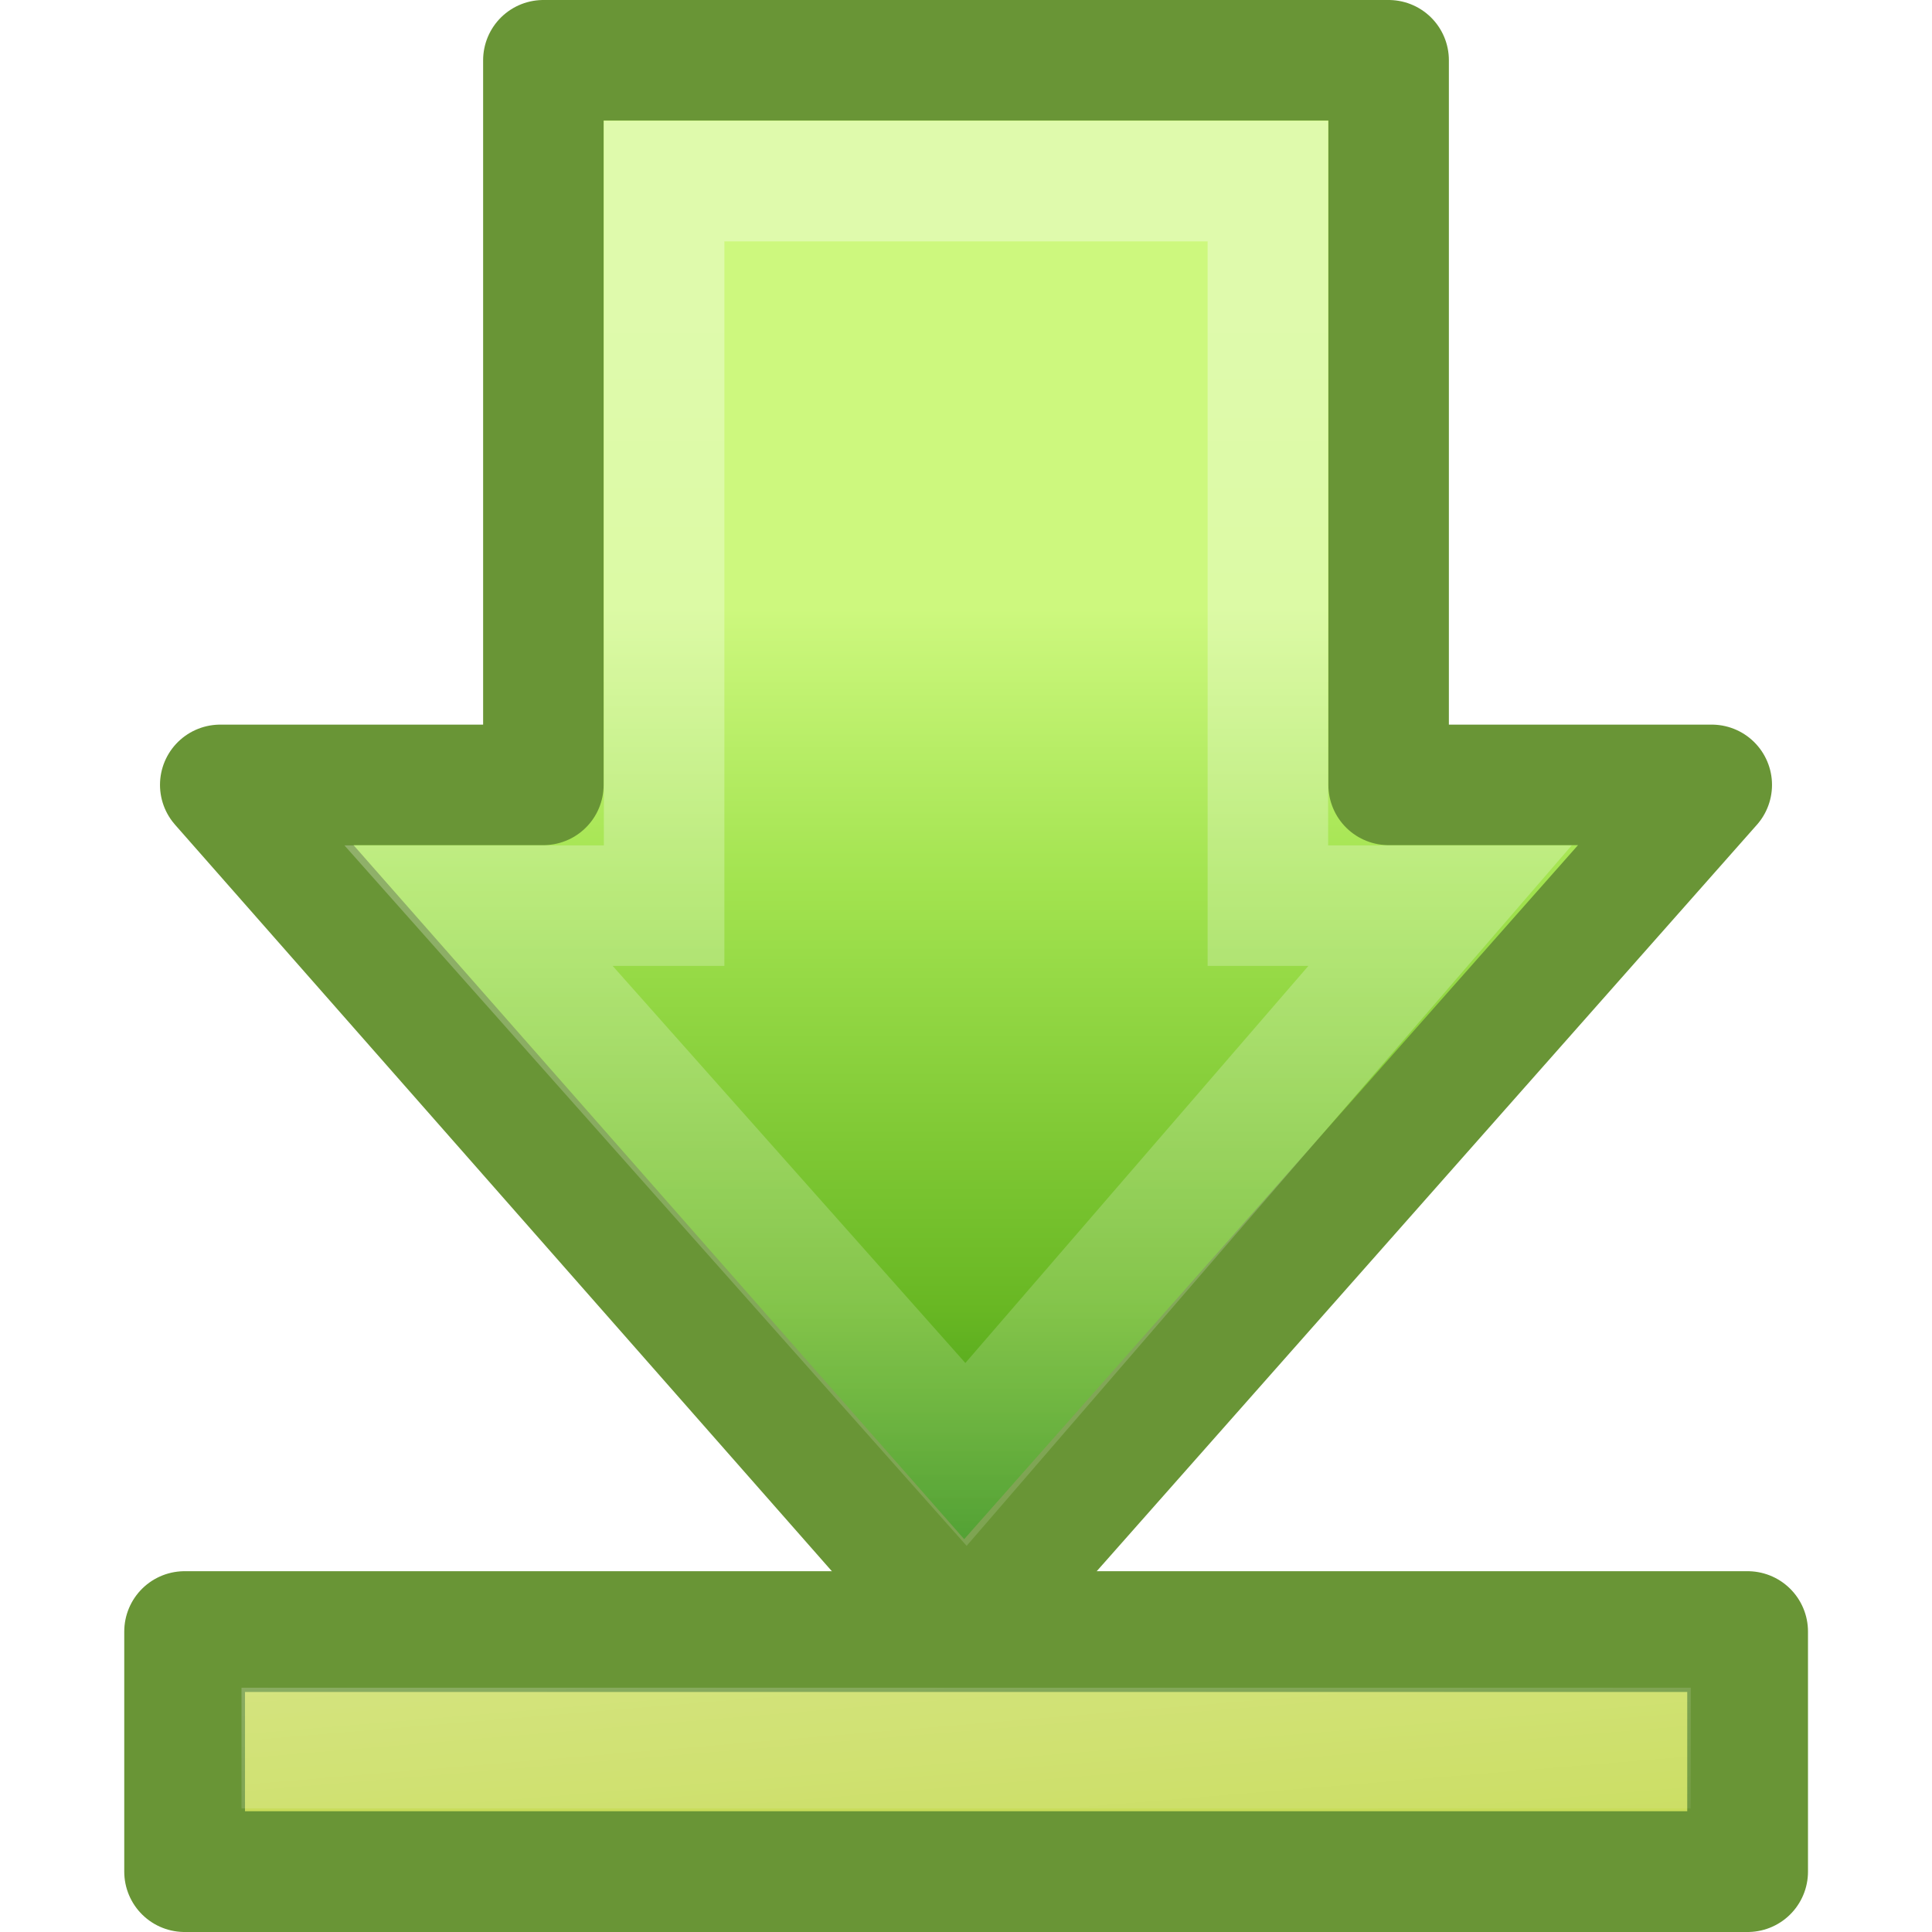
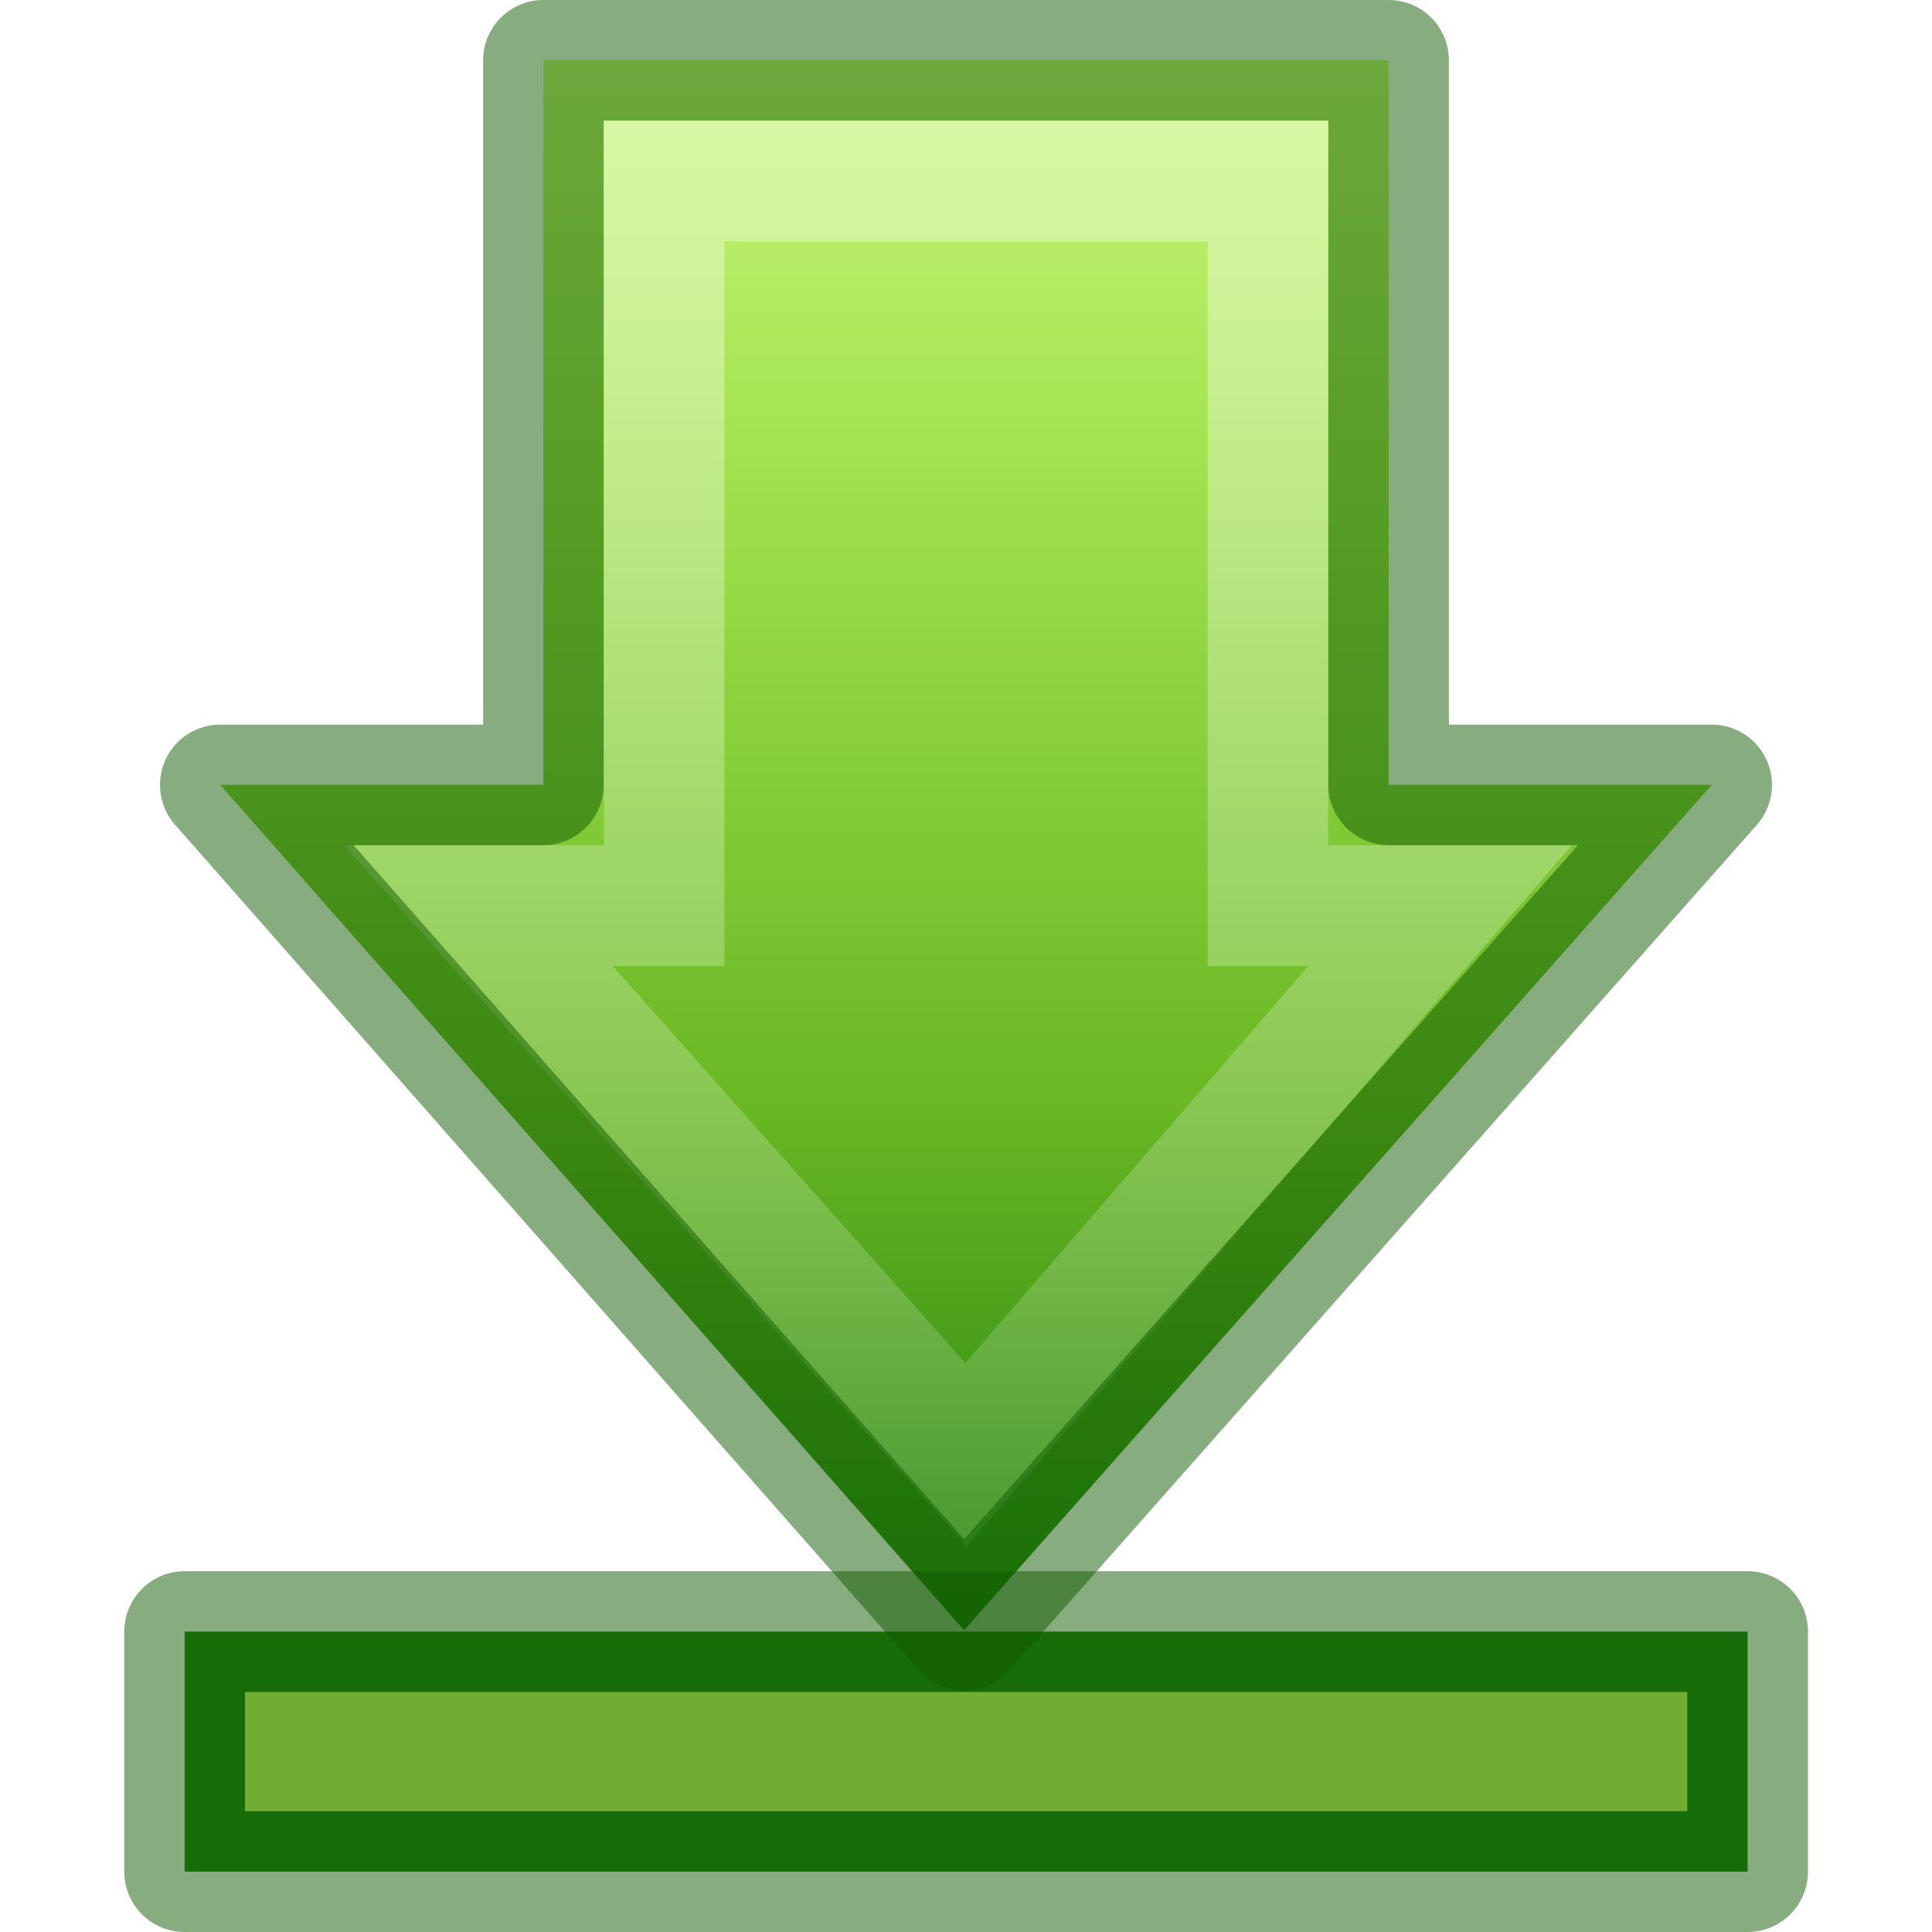
<svg xmlns="http://www.w3.org/2000/svg" xmlns:xlink="http://www.w3.org/1999/xlink" version="1.0" width="16" height="16" id="svg3242">
  <defs id="defs3244">
    <linearGradient id="linearGradient2264">
      <stop id="stop3244-gr" style="stop-color:#cdf87e;stop-opacity:1" offset="0" />
      <stop id="stop3246-gr" style="stop-color:#a2e34f;stop-opacity:1" offset="0.262" />
      <stop id="stop3248-gr" style="stop-color:#68b723;stop-opacity:1" offset="0.661" />
      <stop id="stop3250-gr" style="stop-color:#1d7e0d;stop-opacity:1" offset="1" />
    </linearGradient>
-     <linearGradient x1="28.315" y1="20.71" x2="0.816" y2="20.71" id="linearGradient2465" xlink:href="#linearGradient2264" gradientUnits="userSpaceOnUse" gradientTransform="matrix(0,-0.319447,-0.313352,0,15.48628,14.08587)" />
    <linearGradient id="linearGradient4222">
      <stop id="stop4224" style="stop-color:#ffffff;stop-opacity:1" offset="0" />
      <stop id="stop4226" style="stop-color:#ffffff;stop-opacity:0" offset="1" />
    </linearGradient>
-     <linearGradient x1="13.472" y1="25.411" x2="57.726" y2="25.411" id="linearGradient2461" xlink:href="#linearGradient4222" gradientUnits="userSpaceOnUse" gradientTransform="matrix(0,0.3704967,-0.3617496,0,17.50831,-2.332054)" />
-     <linearGradient id="linearGradient5113-1">
-       <stop id="stop5115-1" style="stop-color:#ffffff;stop-opacity:1" offset="0" />
-       <stop id="stop5117-7" style="stop-color:#ffffff;stop-opacity:0" offset="1" />
-     </linearGradient>
-     <linearGradient x1="29.231" y1="-11.695" x2="30.179" y2="-2.465" id="linearGradient2458" xlink:href="#linearGradient5113-1" gradientUnits="userSpaceOnUse" gradientTransform="matrix(0.6129597,0,0,0.4969311,-11.93608,17.70715)" />
+     <linearGradient xlink:href="#linearGradient2264" id="linearGradient2512" gradientUnits="userSpaceOnUse" gradientTransform="matrix(0,-0.319447,-0.313352,0,15.48628,15.08587)" x1="43.595" y1="20.71" x2="0.816" y2="20.71" />
+     <linearGradient xlink:href="#linearGradient4222" id="linearGradient2509" gradientUnits="userSpaceOnUse" gradientTransform="matrix(0,0.3704967,-0.3617496,0,17.50831,-1.332054)" x1="13.472" y1="25.411" x2="57.726" y2="25.411" />
  </defs>
-   <g id="layer1">
-     <path d="M 14.176,6.5 L 7.984,13.501 L 1.824,6.5 L 4.5,6.5 L 4.5,0.499 L 11.5,0.499 L 11.5,6.5 L 14.176,6.5 L 14.176,6.5 z" id="path3288" style="fill:url(#linearGradient2465);fill-opacity:1;fill-rule:nonzero;stroke:#699536;stroke-width:0.998;stroke-linecap:round;stroke-linejoin:round;marker:none;stroke-miterlimit:4;stroke-dasharray:none;stroke-dashoffset:0;stroke-opacity:1;visibility:visible;display:inline;overflow:visible" />
-     <path d="M 11.926,7.5 L 8,12.045 L 3.963,7.5 L 5.5,7.5 L 5.5,1.5 L 10.5,1.5 L 10.5,7.5 L 11.926,7.5 z" id="path3290" style="opacity:0.354;fill:none;stroke:url(#linearGradient2461);stroke-width:0.998;stroke-linecap:butt;stroke-linejoin:miter;marker:none;stroke-miterlimit:4;stroke-dasharray:none;stroke-dashoffset:0;stroke-opacity:1;visibility:visible;display:inline;overflow:visible" />
-     <rect width="12.944" height="1.988" x="1.529" y="13.512" id="rect2488" style="fill:#c8dc5a;fill-opacity:1;fill-rule:nonzero;stroke:#699536;stroke-width:1;stroke-linecap:butt;stroke-linejoin:round;marker:none;stroke-miterlimit:4;stroke-dasharray:none;stroke-dashoffset:0;stroke-opacity:1;visibility:visible;display:inline;overflow:visible" />
-     <path d="M 2.5,14.477 L 13.502,14.477" id="path2490" style="opacity:0.354;fill:none;stroke:url(#linearGradient2458);stroke-width:1;stroke-linecap:square;stroke-linejoin:miter;marker:none;stroke-miterlimit:4;stroke-dasharray:none;stroke-dashoffset:0;stroke-opacity:1;visibility:visible;display:inline;overflow:visible" />
+   <rect style="display:inline;overflow:visible;visibility:visible;fill:#1d7e0d;fill-opacity:1;fill-rule:nonzero;stroke:none;stroke-width:1;stroke-linecap:butt;stroke-linejoin:round;stroke-miterlimit:4;stroke-dasharray:none;stroke-dashoffset:0;stroke-opacity:1;marker:none" id="rect2488" y="13.512" x="1.529" height="1.988" width="12.944" />
+   <g transform="translate(3.8366488e-7,-0.9999747)" id="g841">
+     <path id="path3288-6" d="M 14.176,7.5 7.984,14.501 1.824,7.5 H 4.5 V 1.499 h 7 V 7.5 Z" style="display:inline;overflow:visible;visibility:visible;fill:url(#linearGradient2512);fill-opacity:1;fill-rule:nonzero;stroke:none;stroke-width:0.998;stroke-linecap:round;stroke-linejoin:round;stroke-miterlimit:4;stroke-dasharray:none;stroke-dashoffset:0;stroke-opacity:1;marker:none;marker-start:none;marker-mid:none;marker-end:none" />
+     <path id="path3290-2" d="M 11.926,8.5 8,13.045 3.963,8.5 H 5.5 v -6 h 5 v 6 z" style="display:inline;overflow:visible;visibility:visible;opacity:0.354;fill:none;fill-opacity:1;fill-rule:nonzero;stroke:url(#linearGradient2509);stroke-width:0.998;stroke-linecap:butt;stroke-linejoin:miter;stroke-miterlimit:4;stroke-dasharray:none;stroke-dashoffset:0;stroke-opacity:1;marker:none;marker-start:none;marker-mid:none;marker-end:none" />
+     <path style="display:inline;overflow:visible;visibility:visible;opacity:0.5;fill:none;fill-opacity:1;fill-rule:nonzero;stroke:#0f5a00;stroke-width:0.998;stroke-linecap:round;stroke-linejoin:round;stroke-miterlimit:4;stroke-dasharray:none;stroke-dashoffset:0;stroke-opacity:1;marker:none;marker-start:none;marker-mid:none;marker-end:none" d="M 14.176,7.5 7.984,14.501 1.824,7.5 H 4.5 V 1.499 h 7 V 7.5 Z" id="path836" />
  </g>
+   <rect width="12.944" height="1.988" x="1.529" y="13.512" id="rect862" style="display:inline;overflow:visible;visibility:visible;fill:#c8dc5a;fill-opacity:1;fill-rule:nonzero;stroke:#0f5a00;stroke-width:1;stroke-linecap:butt;stroke-linejoin:round;stroke-miterlimit:4;stroke-dasharray:none;stroke-dashoffset:0;stroke-opacity:1;marker:none;opacity:0.5" />
</svg>
